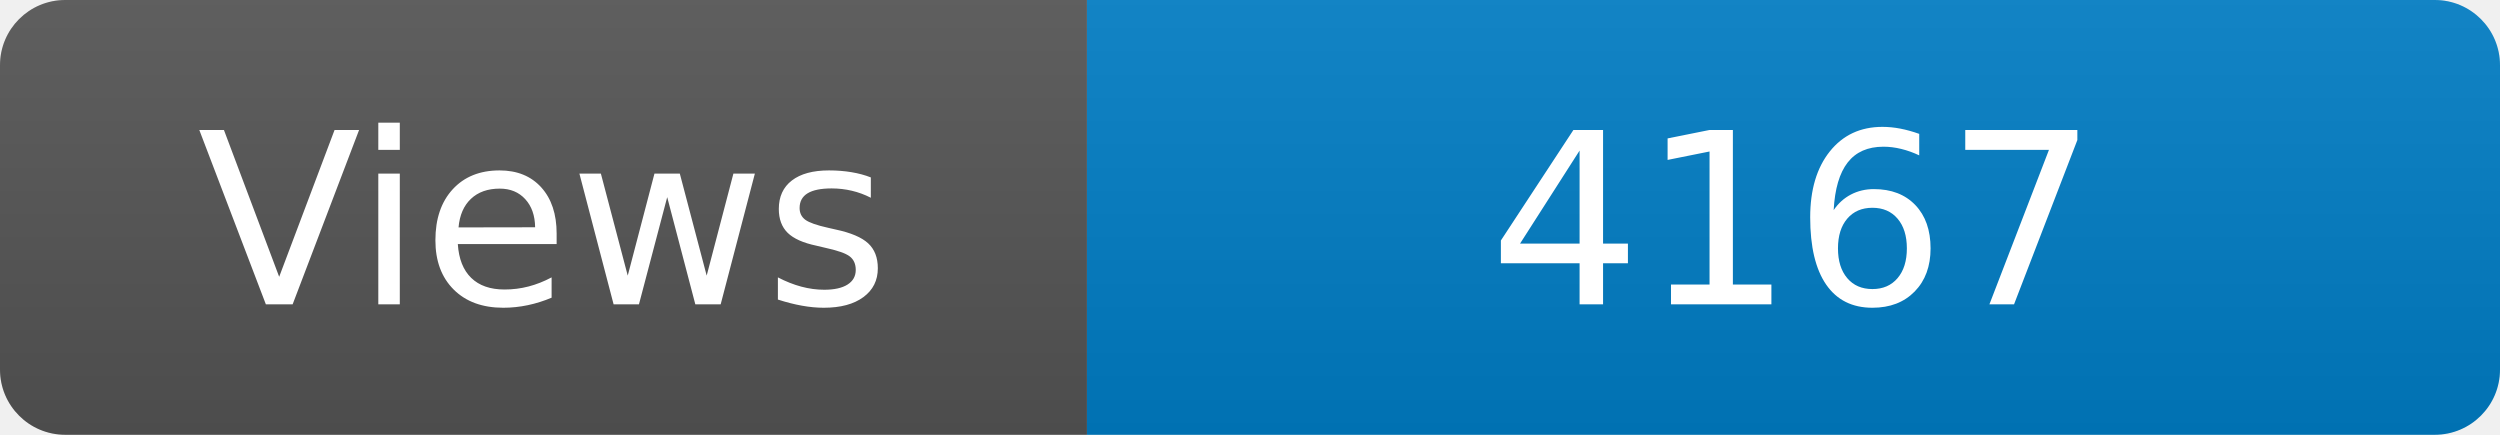
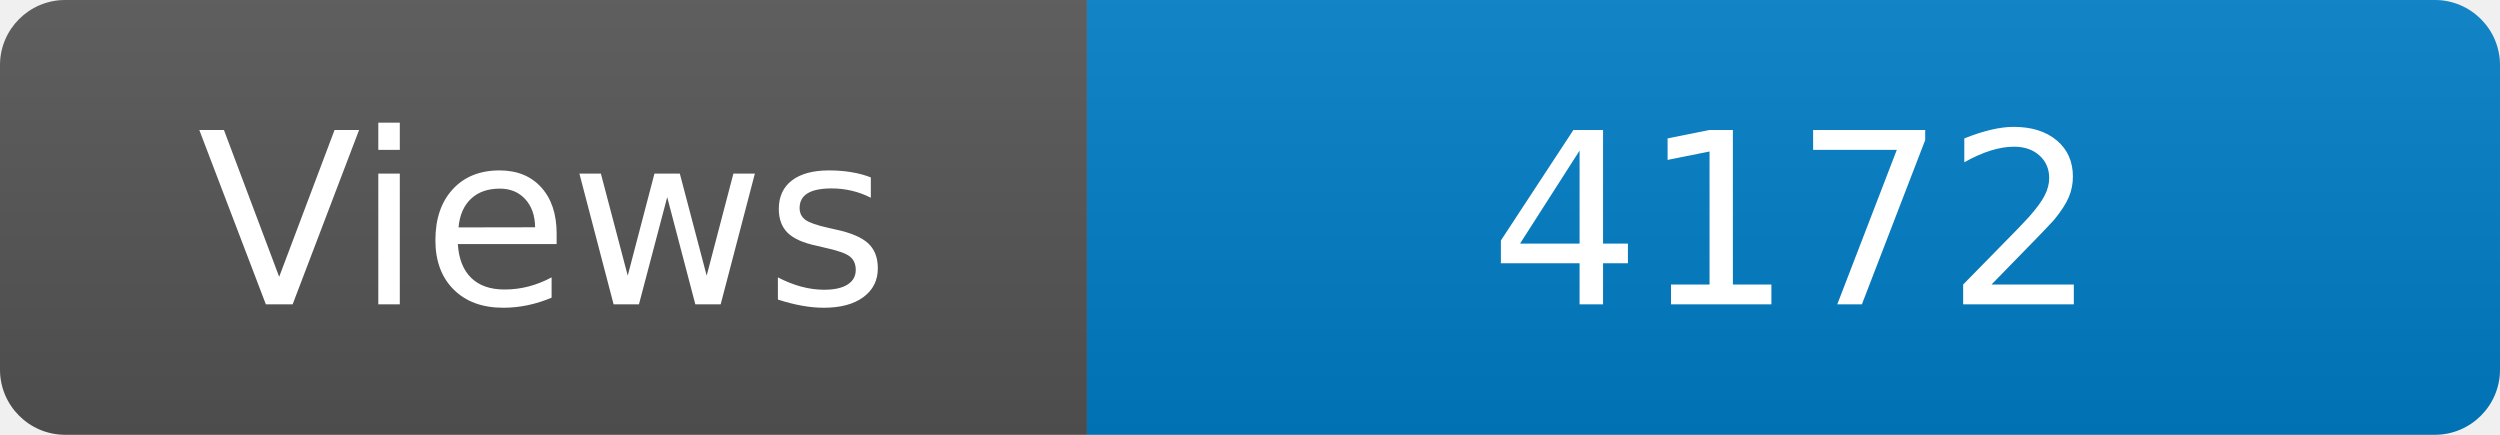
<svg xmlns="http://www.w3.org/2000/svg" width="115" height="20" role="img" aria-label="Maintained?: yes">
  <linearGradient id="s" x2="0" y2="100%">
    <stop offset="0" stop-color="#bbb" stop-opacity=".1" />
    <stop offset="1" stop-opacity=".1" />
  </linearGradient>
  <clipPath id="r">
    <rect width="115" height="20" rx="3" fill="#fff" />
  </clipPath>
  <g clip-path="url(#r)">
    <rect width="50" height="20" fill="#555" />
    <rect x="50" width="160" height="20" fill="#007ec6" />
    <rect width="115" height="20" fill="url(#s)" />
  </g>
  <g fill="#fff" text-anchor="middle" font-family="Verdana,Geneva,DejaVu Sans,sans-serif" font-size="110">
    <text x="250" y="140" transform="scale(.1)" fill="#fff">Views</text>
-     <text x="825" y="140" transform="scale(.1)" fill="#fff">4167</text>
+     <text x="825" y="140" transform="scale(.1)" fill="#fff">4172</text>
  </g>
</svg>
